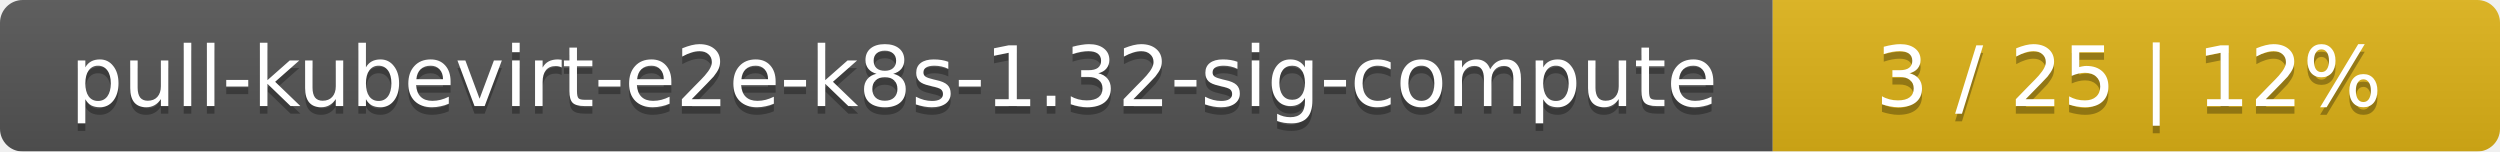
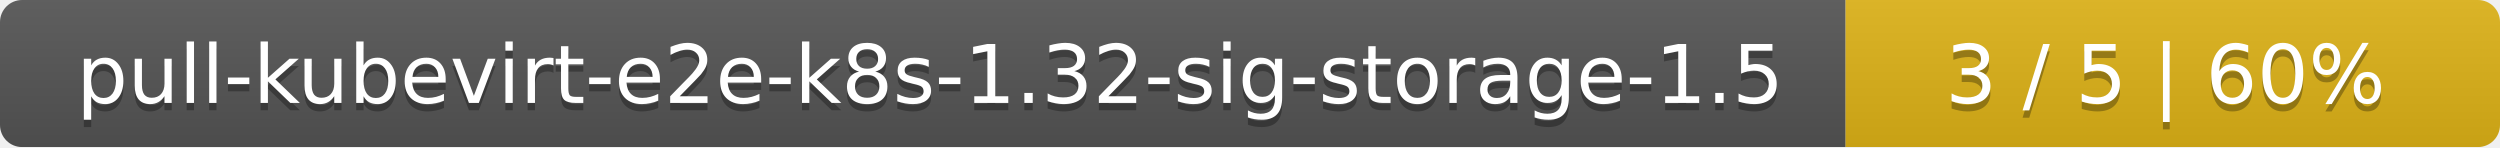
- <svg xmlns="http://www.w3.org/2000/svg" width="330" height="20">
+ <svg xmlns="http://www.w3.org/2000/svg" width="340" height="20">
  <linearGradient id="smooth" x2="0" y2="100%">
    <stop offset="0" stop-color="#bbb" stop-opacity=".1" />
    <stop offset="1" stop-opacity=".1" />
  </linearGradient>
  <mask id="round">
-     <rect width="330" height="20" rx="3" fill="#fff" />
+     <rect width="340" height="20" rx="3" fill="#fff" />
  </mask>
  <g mask="url(#round)">
-     <rect width="234" height="20" fill="#555" />
-     <rect x="234" width="96" height="20" fill="#dfb317" />
-     <rect width="330" height="20" fill="url(#smooth)" />
+     <rect width="251" height="20" fill="#555" />
+     <rect x="251" width="89" height="20" fill="#dfb317" />
+     <rect width="340" height="20" fill="url(#smooth)" />
  </g>
  <g fill="#fff" text-anchor="middle" font-family="DejaVu Sans,Verdana,Geneva,sans-serif" font-size="11">
-     <text x="118" y="15" fill="#010101" fill-opacity=".3">pull-kubevirt-e2e-k8s-1.32-sig-compute</text>
-     <text x="118" y="14">pull-kubevirt-e2e-k8s-1.32-sig-compute</text>
-     <text x="281" y="15" fill="#010101" fill-opacity=".3">3 / 25    |    12%</text>
-     <text x="281" y="14">3 / 25    |    12%</text>
+     <text x="126.5" y="15" fill="#010101" fill-opacity=".3">pull-kubevirt-e2e-k8s-1.32-sig-storage-1.5</text>
+     <text x="126.5" y="14">pull-kubevirt-e2e-k8s-1.32-sig-storage-1.5</text>
+     <text x="294.5" y="15" fill="#010101" fill-opacity=".3">3 / 5    |    60%</text>
+     <text x="294.5" y="14">3 / 5    |    60%</text>
  </g>
</svg>
